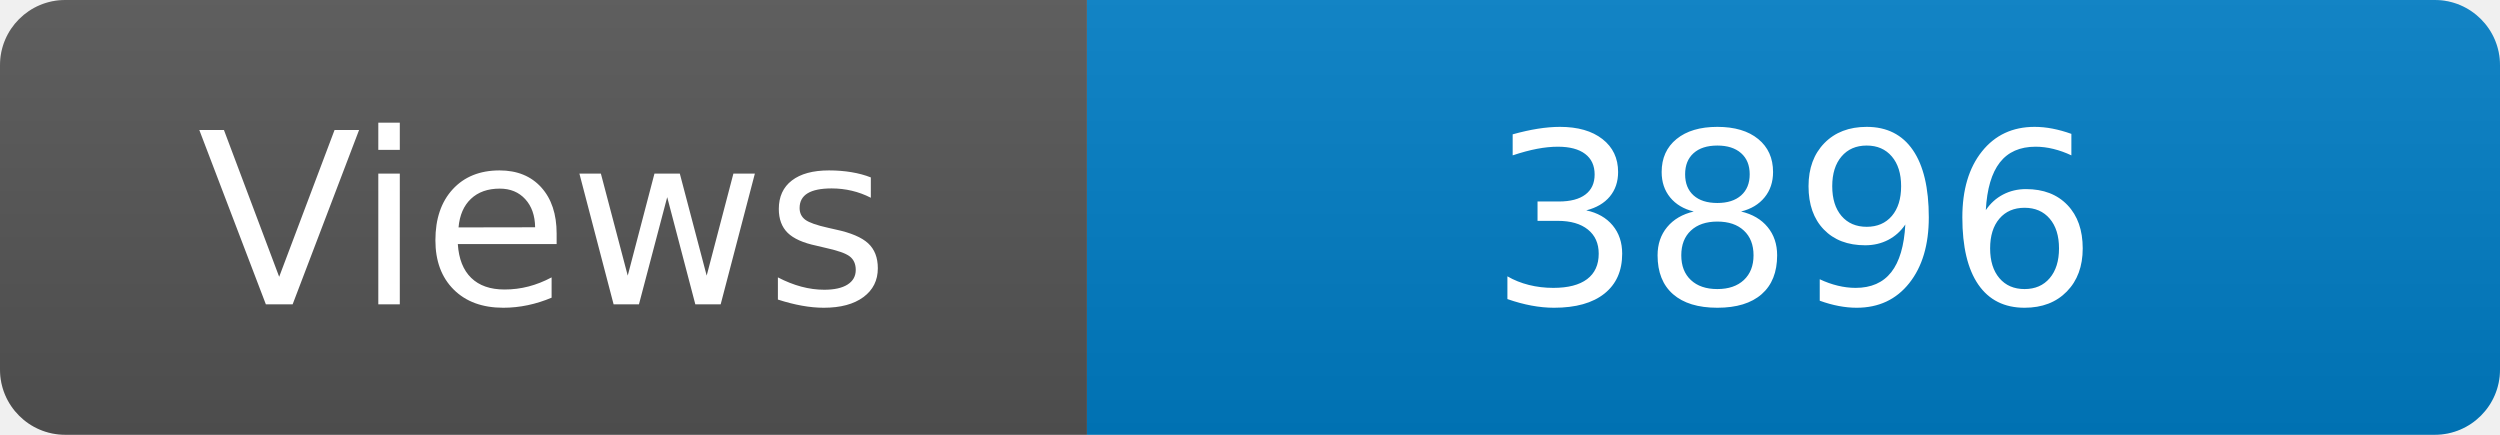
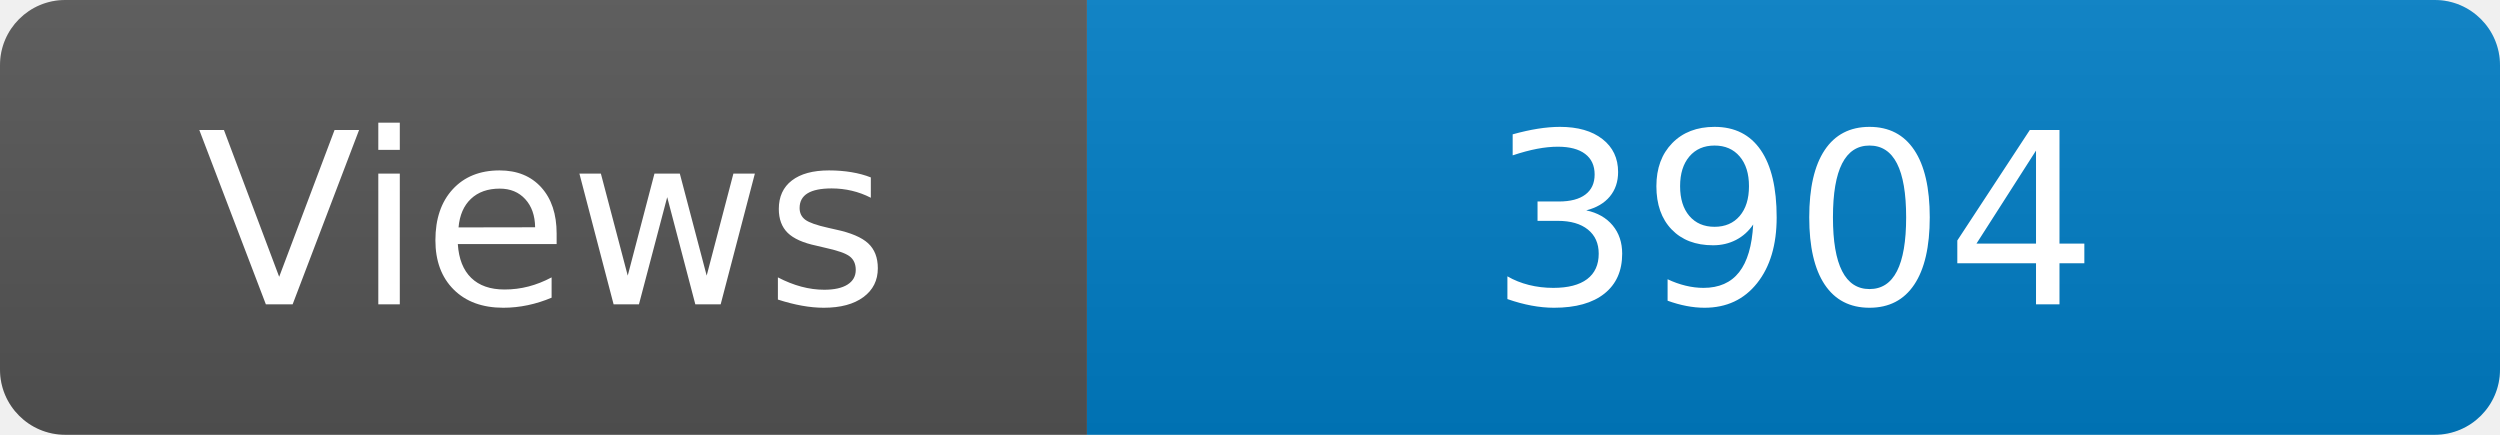
<svg xmlns="http://www.w3.org/2000/svg" width="115" height="20" role="img" aria-label="Maintained?: yes">
  <linearGradient id="s" x2="0" y2="100%">
    <stop offset="0" stop-color="#bbb" stop-opacity=".1" />
    <stop offset="1" stop-opacity=".1" />
  </linearGradient>
  <clipPath id="r">
    <rect width="115" height="20" rx="3" fill="#fff" />
  </clipPath>
  <g clip-path="url(#r)">
    <rect width="50" height="20" fill="#555" />
    <rect x="50" width="160" height="20" fill="#007ec6" />
    <rect width="115" height="20" fill="url(#s)" />
  </g>
  <g fill="#fff" text-anchor="middle" font-family="Verdana,Geneva,DejaVu Sans,sans-serif" font-size="110">
    <text x="250" y="140" transform="scale(.1)" fill="#fff">Views</text>
-     <text x="825" y="140" transform="scale(.1)" fill="#fff">3896</text>
+     <text x="825" y="140" transform="scale(.1)" fill="#fff">3904</text>
  </g>
</svg>
